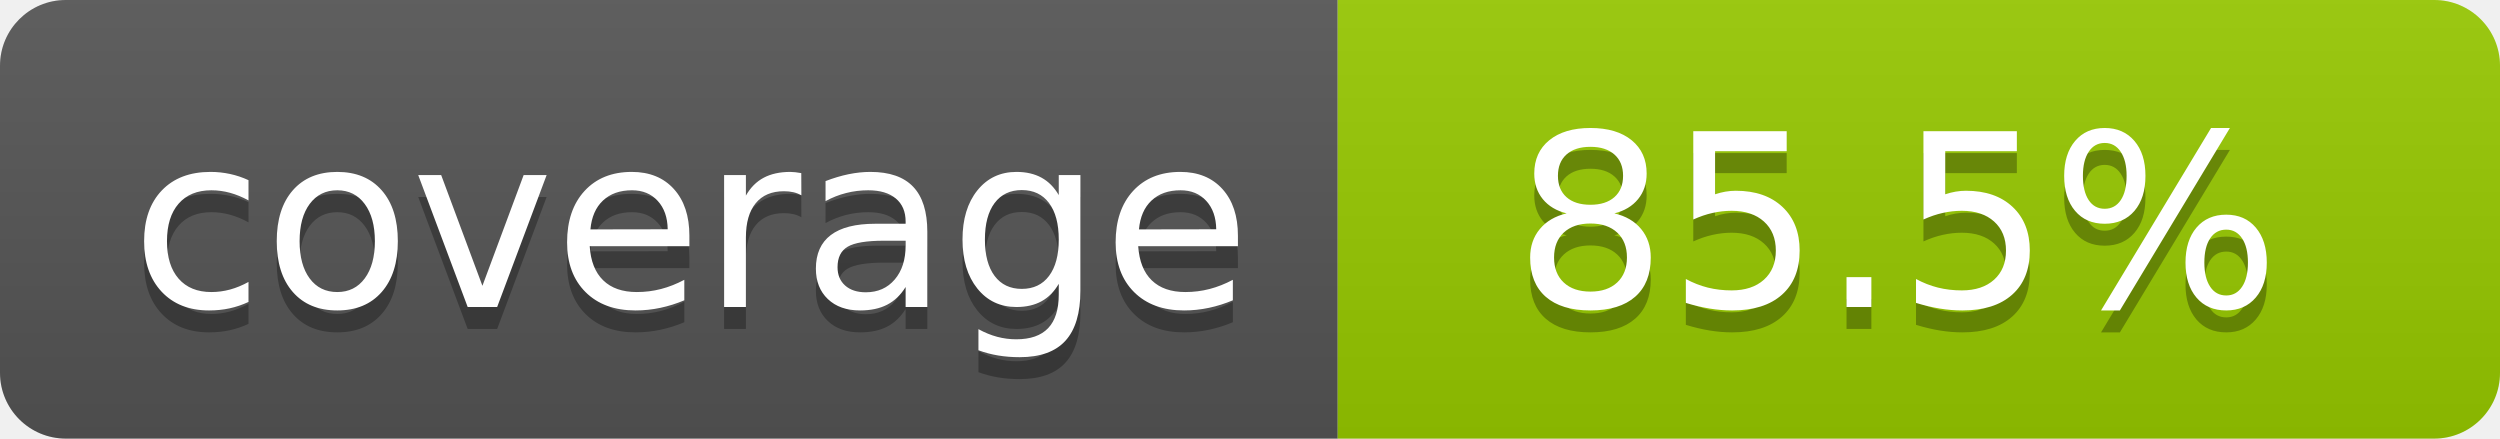
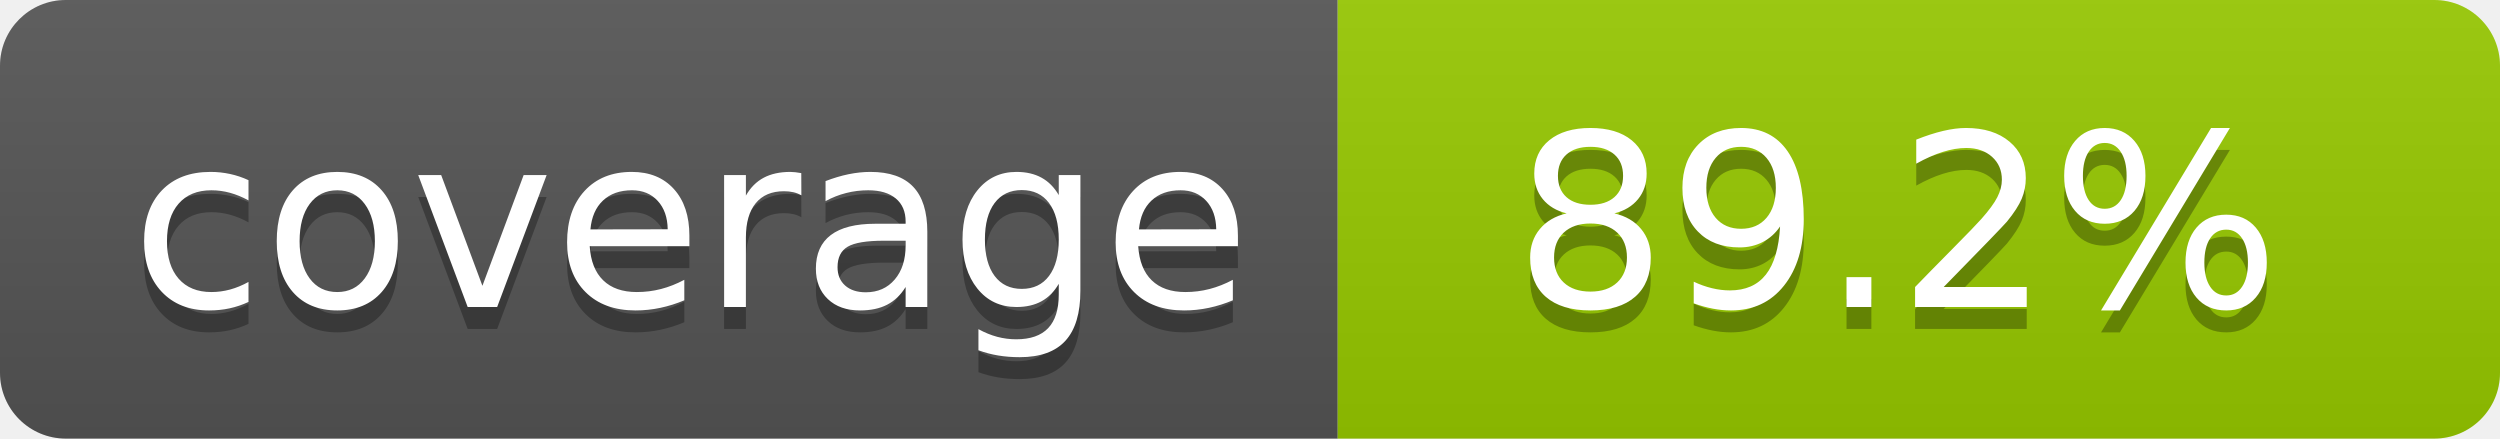
- <svg xmlns="http://www.w3.org/2000/svg" width="114" height="20" role="img" aria-label="coverage: 85.5%">
+ <svg xmlns="http://www.w3.org/2000/svg" width="114" height="20" role="img" aria-label="coverage: 89.2%">
  <linearGradient id="s" x2="0" y2="100%">
    <stop offset="0" stop-color="#bbb" stop-opacity=".1" />
    <stop offset="1" stop-opacity=".1" />
  </linearGradient>
  <clipPath id="r">
    <rect width="114" height="20" rx="3" fill="#fff" />
  </clipPath>
  <g clip-path="url(#r)">
    <rect width="61" height="20" fill="#555" />
    <rect x="61" width="53" height="20" fill="#97ca00" />
    <rect width="114" height="20" fill="url(#s)" />
  </g>
  <g fill="#fff" text-anchor="middle" font-family="Verdana,Geneva,DejaVu Sans,sans-serif" text-rendering="geometricPrecision" font-size="110">
    <text aria-hidden="true" x="315" y="150" fill="#010101" fill-opacity=".3" transform="scale(.1)" textLength="510">coverage</text>
    <text x="315" y="140" transform="scale(.1)" fill="#fff" textLength="510">coverage</text>
-     <text aria-hidden="true" x="865" y="150" fill="#010101" fill-opacity=".3" transform="scale(.1)" textLength="430">85.5%</text>
-     <text x="865" y="140" transform="scale(.1)" fill="#fff" textLength="430">85.5%</text>
+     <text aria-hidden="true" x="865" y="150" fill="#010101" fill-opacity=".3" transform="scale(.1)" textLength="430">89.2%</text>
+     <text x="865" y="140" transform="scale(.1)" fill="#fff" textLength="430">89.2%</text>
  </g>
</svg>
